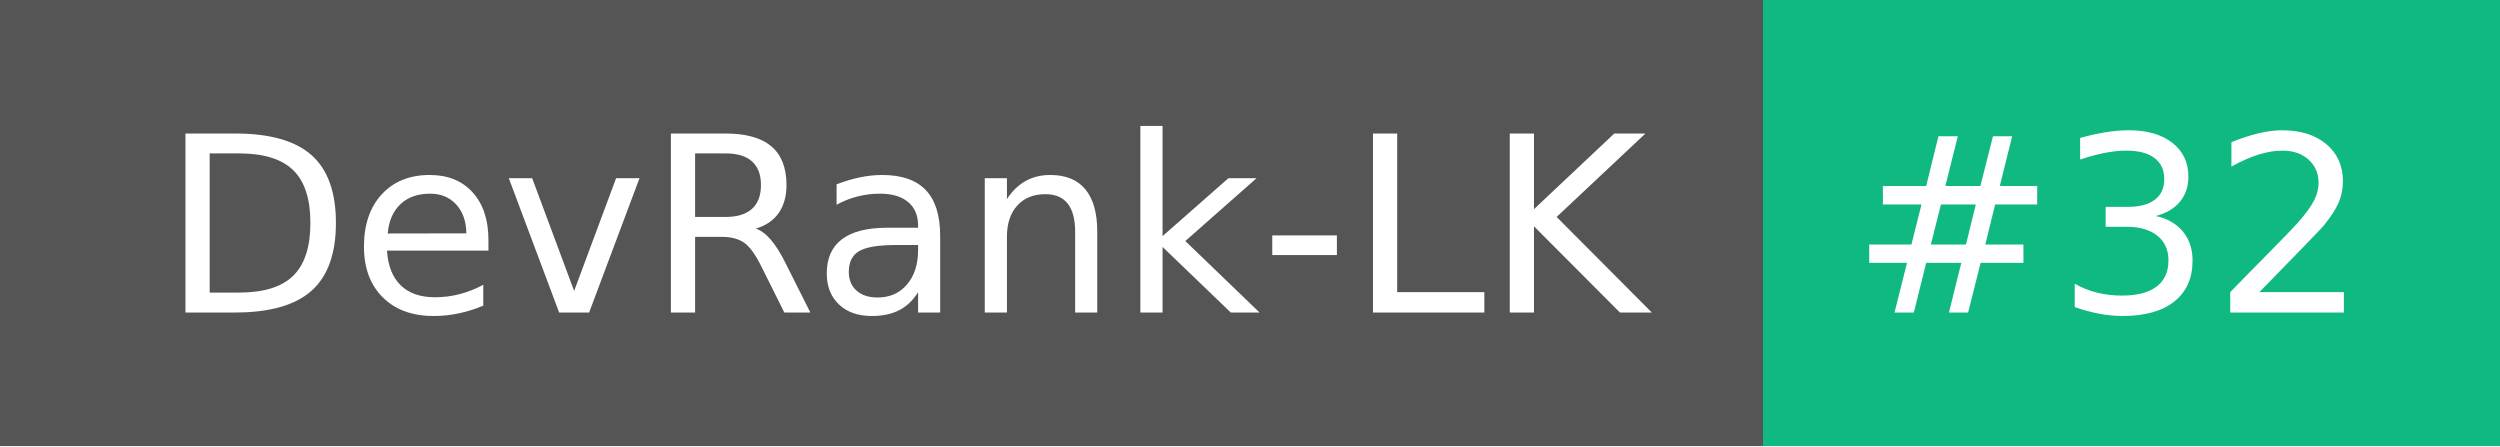
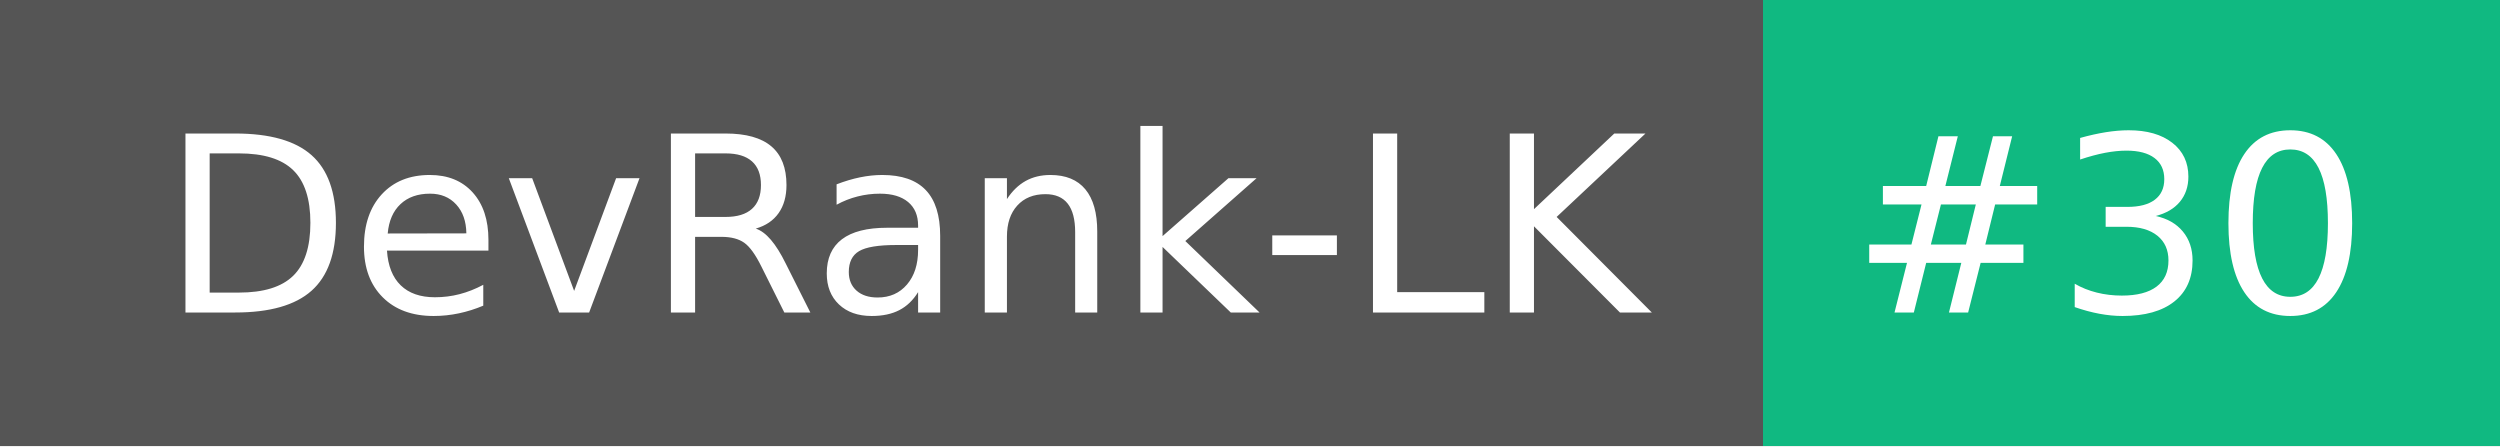
- <svg xmlns="http://www.w3.org/2000/svg" width="112" height="20" role="img" aria-label="DevRank-LK: #32">
+ <svg xmlns="http://www.w3.org/2000/svg" width="112" height="20" role="img" aria-label="DevRank-LK: #30">
  <g shape-rendering="crispEdges">
    <rect width="79" height="20" fill="#555" />
    <rect x="79" width="33" height="20" fill="#10b981" />
  </g>
  <g fill="#fff" text-anchor="middle" font-family="Verdana,Geneva,DejaVu Sans,sans-serif" text-rendering="geometricPrecision" font-size="110">
    <text x="405" y="140" textLength="690" transform="scale(.1)">DevRank-LK</text>
-     <text x="945" y="140" textLength="230" transform="scale(.1)">#32</text>
+     <text x="945" y="140" textLength="230" transform="scale(.1)">#30</text>
  </g>
</svg>
